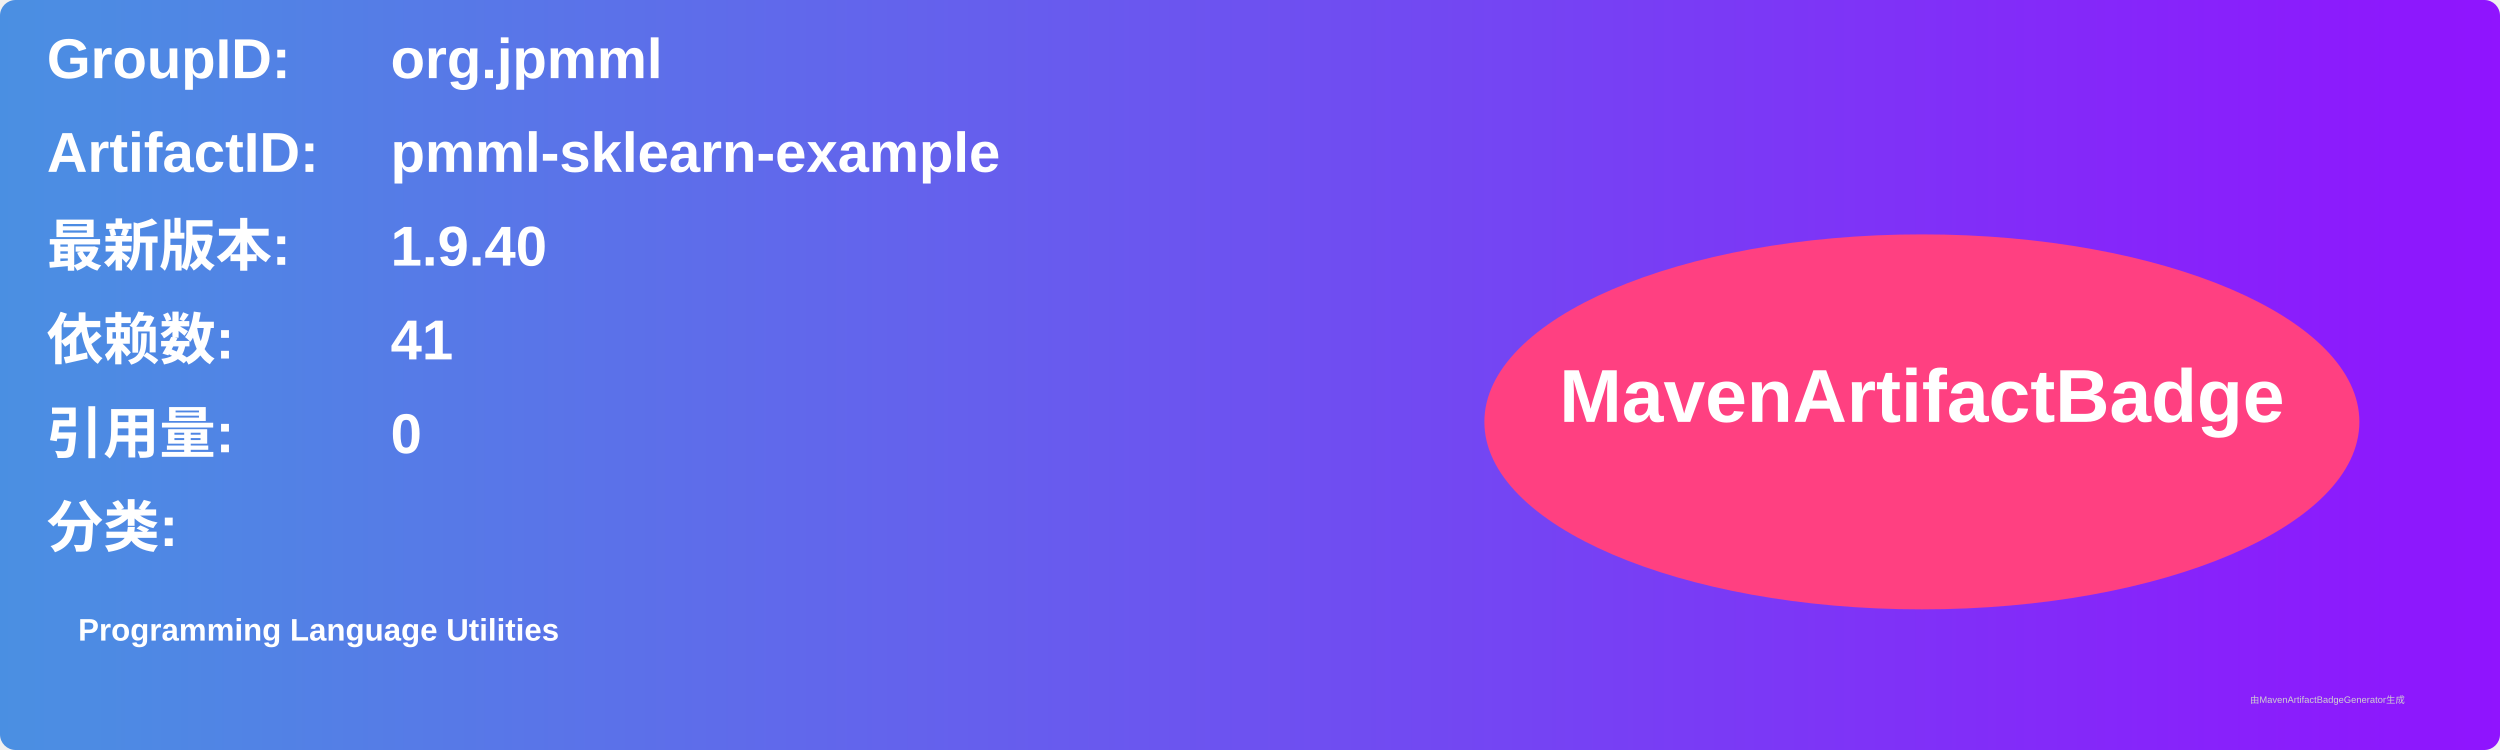
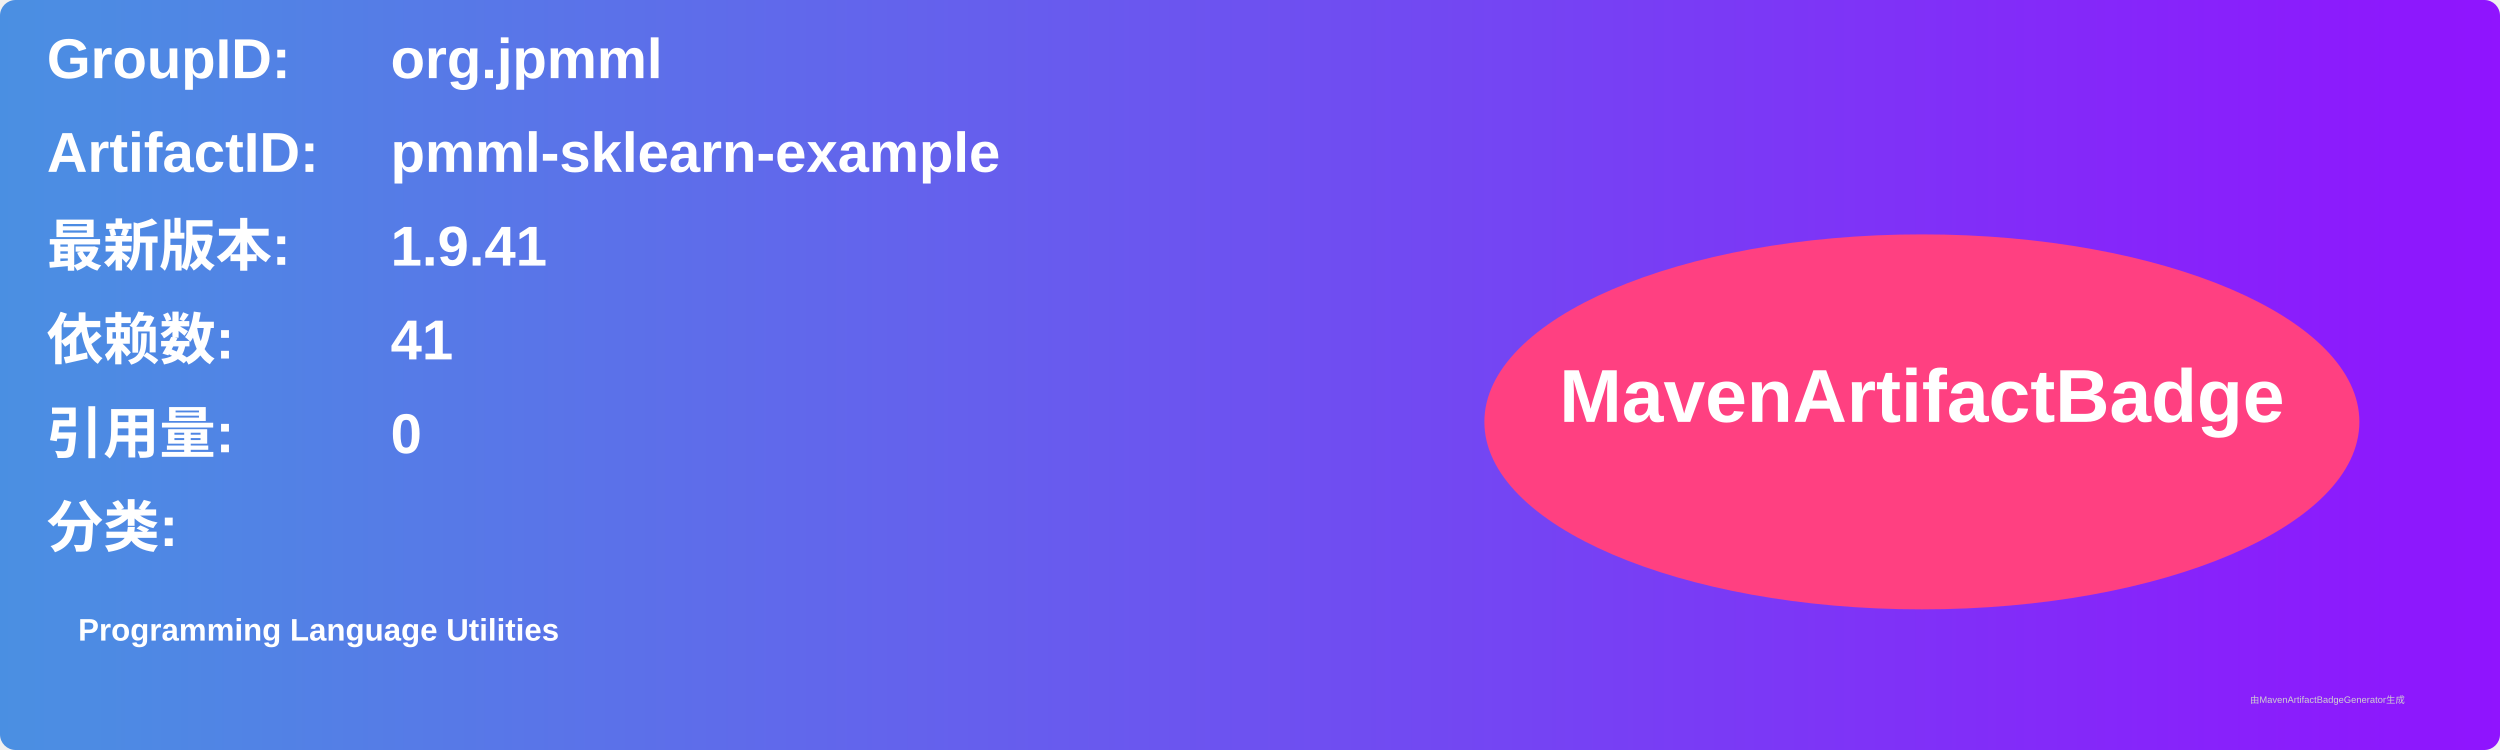
<svg xmlns="http://www.w3.org/2000/svg" width="800" height="240" viewBox="0 0 800 240">
  <linearGradient id="grad" x1="0%" y1="0%" x2="100%" y2="0%">
    <stop offset="0%" stop-color="#4a90e2" />
    <stop offset="100%" stop-color="#9013fe" />
  </linearGradient>
  <rect width="100%" height="100%" rx="5" ry="5" fill="url(#grad)" />
  <g transform="translate(15, 15)">
    <text x="0" y="10" font-family="Arial" font-size="18" fill="white" font-weight="bold" width="260">GroupID:</text>
    <text x="110" y="10" font-family="Arial" font-size="18" fill="white" font-weight="bold" width="460">org.jpmml</text>
    <text x="0" y="40" font-family="Arial" font-size="18" fill="white" font-weight="bold" width="260">ArtifactID:</text>
    <text x="110" y="40" font-family="Arial" font-size="18" fill="white" font-weight="bold" width="460">pmml-sklearn-example</text>
    <text x="0" y="70" font-family="Arial" font-size="18" fill="white" font-weight="bold">最新版本:</text>
    <text x="110" y="70" font-family="Arial" font-size="18" fill="white" font-weight="bold">
-       <tspan font-weight="bold">1.9.40</tspan>
+       <tspan font-weight="bold">1.9.41</tspan>
    </text>
    <text x="0" y="100" font-family="Arial" font-size="18" fill="white" font-weight="bold">依赖数: </text>
    <text x="110" y="100" font-family="Arial" font-size="18" fill="white">
      <tspan font-weight="bold">41</tspan>
    </text>
    <text x="0" y="130" font-family="Arial" font-size="18" fill="white" font-weight="bold">引用量: </text>
    <text x="110" y="130" font-family="Arial" font-size="18" fill="white">
      <tspan font-weight="bold">0</tspan>
    </text>
    <text x="0" y="160" font-family="Arial" font-size="18" fill="white" font-weight="bold">分类:</text>
    <text x="10" y="190" font-family="Arial" font-size="10" fill="white">
      <tspan font-weight="bold">Programming Language Utilities</tspan>
    </text>
    <ellipse cx="600" cy="120" rx="140" ry="60" fill="#ff4081" />
    <text x="600" y="120" text-anchor="middle" font-family="Arial" font-size="24" fill="white" font-weight="bold">MavenArtifactBadge</text>
  </g>
  <text x="720" y="225" font-family="Arial" font-size="3" fill="#d0d0d0">由MavenArtifactBadgeGenerator生成</text>
</svg>
